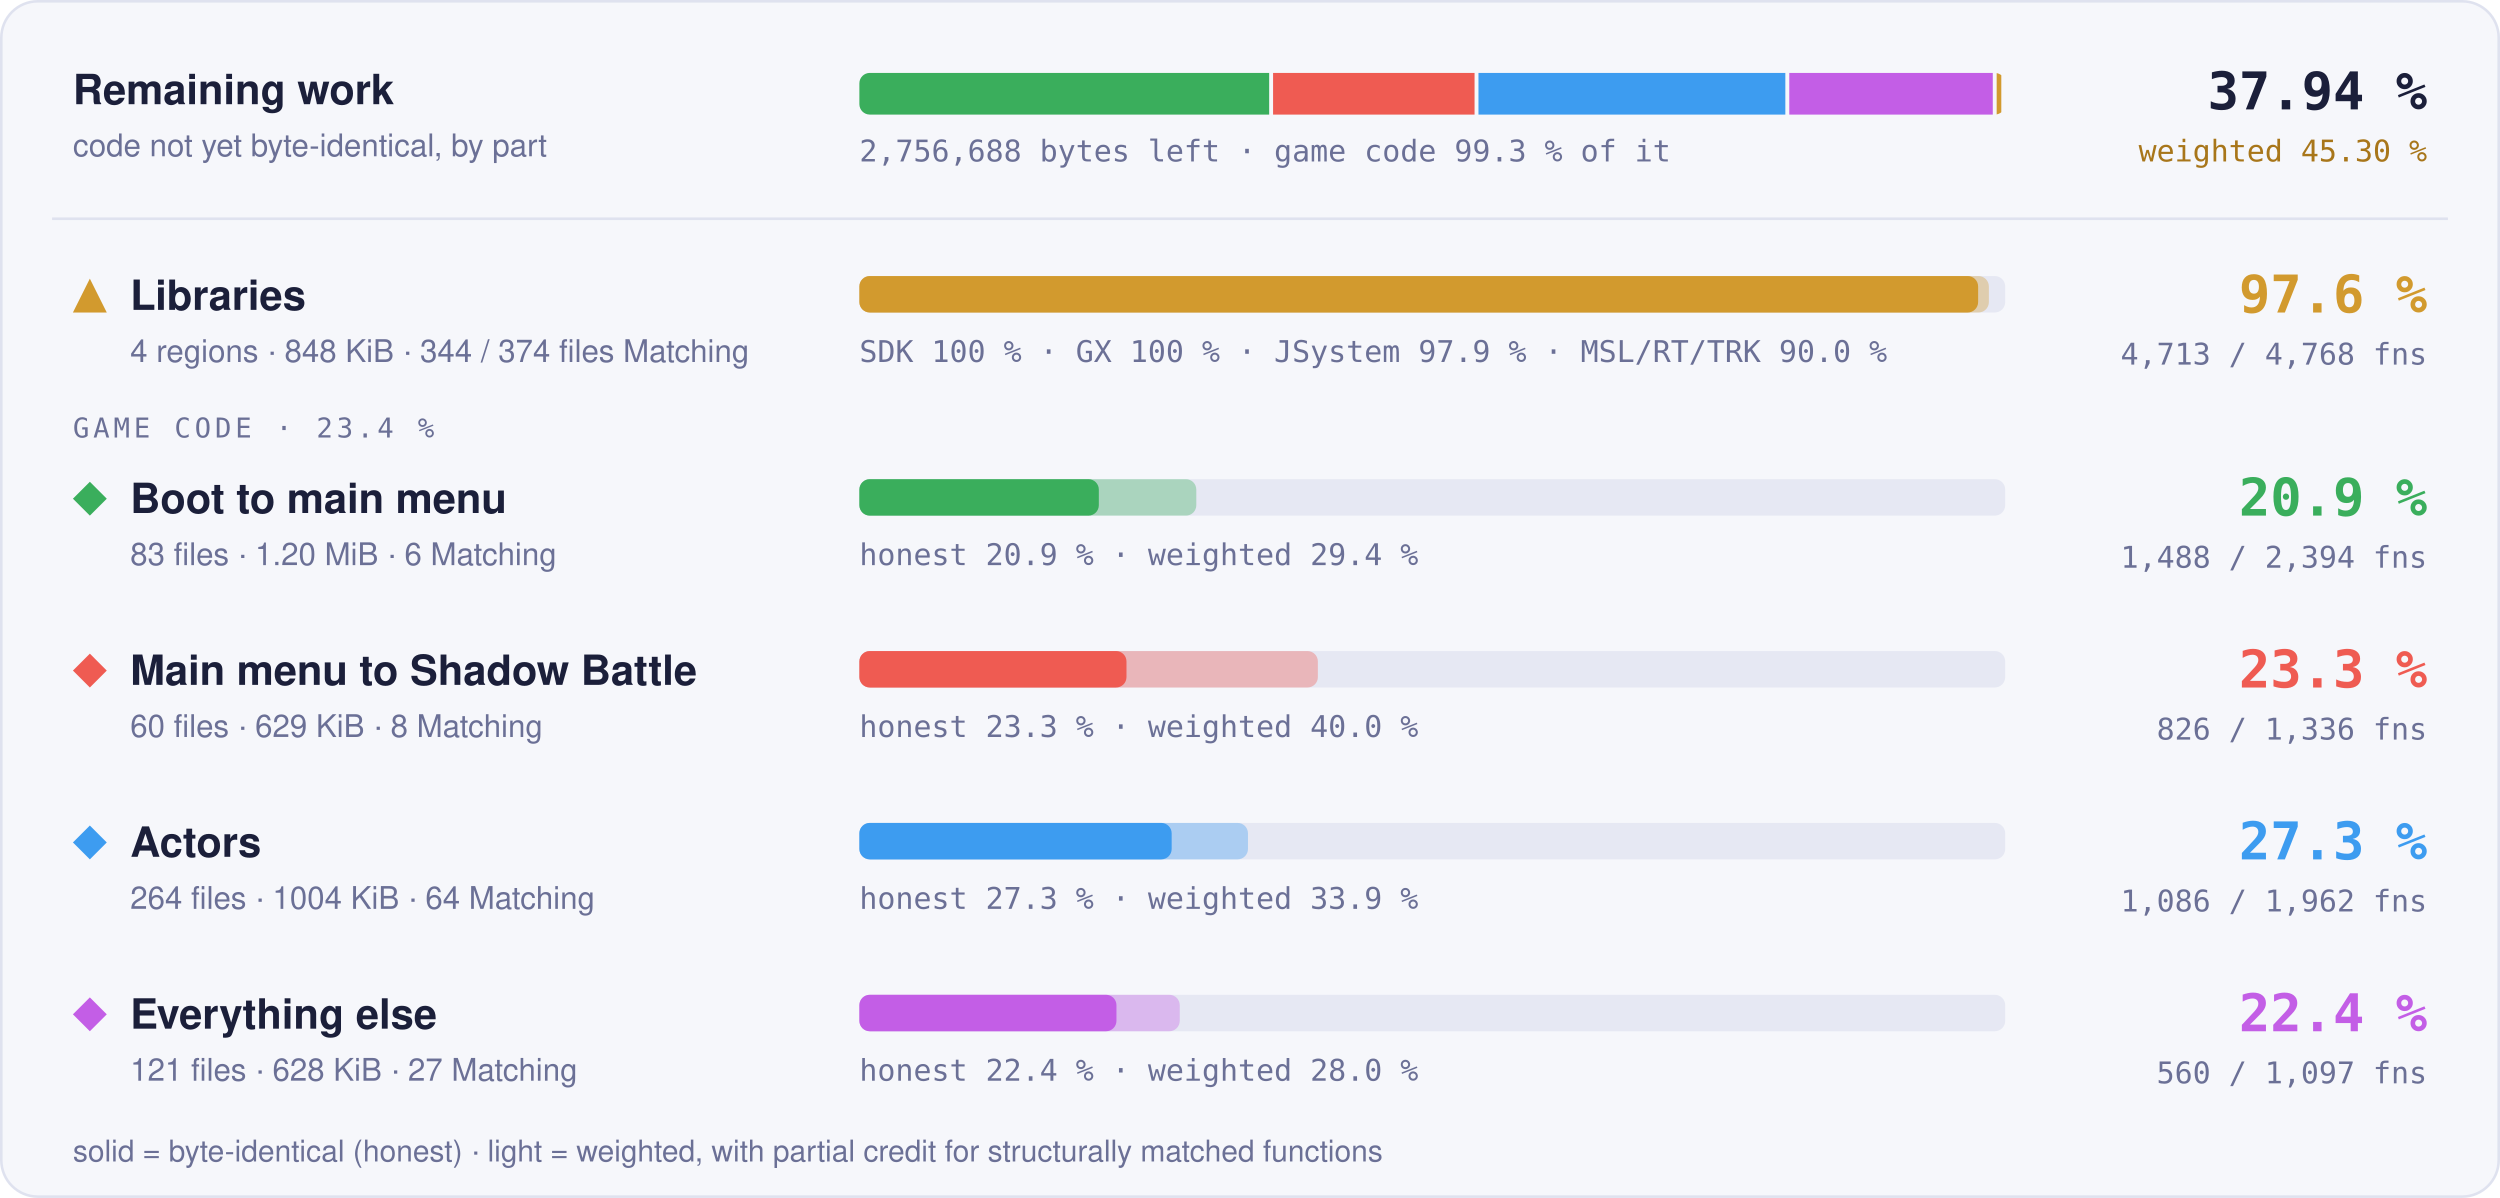
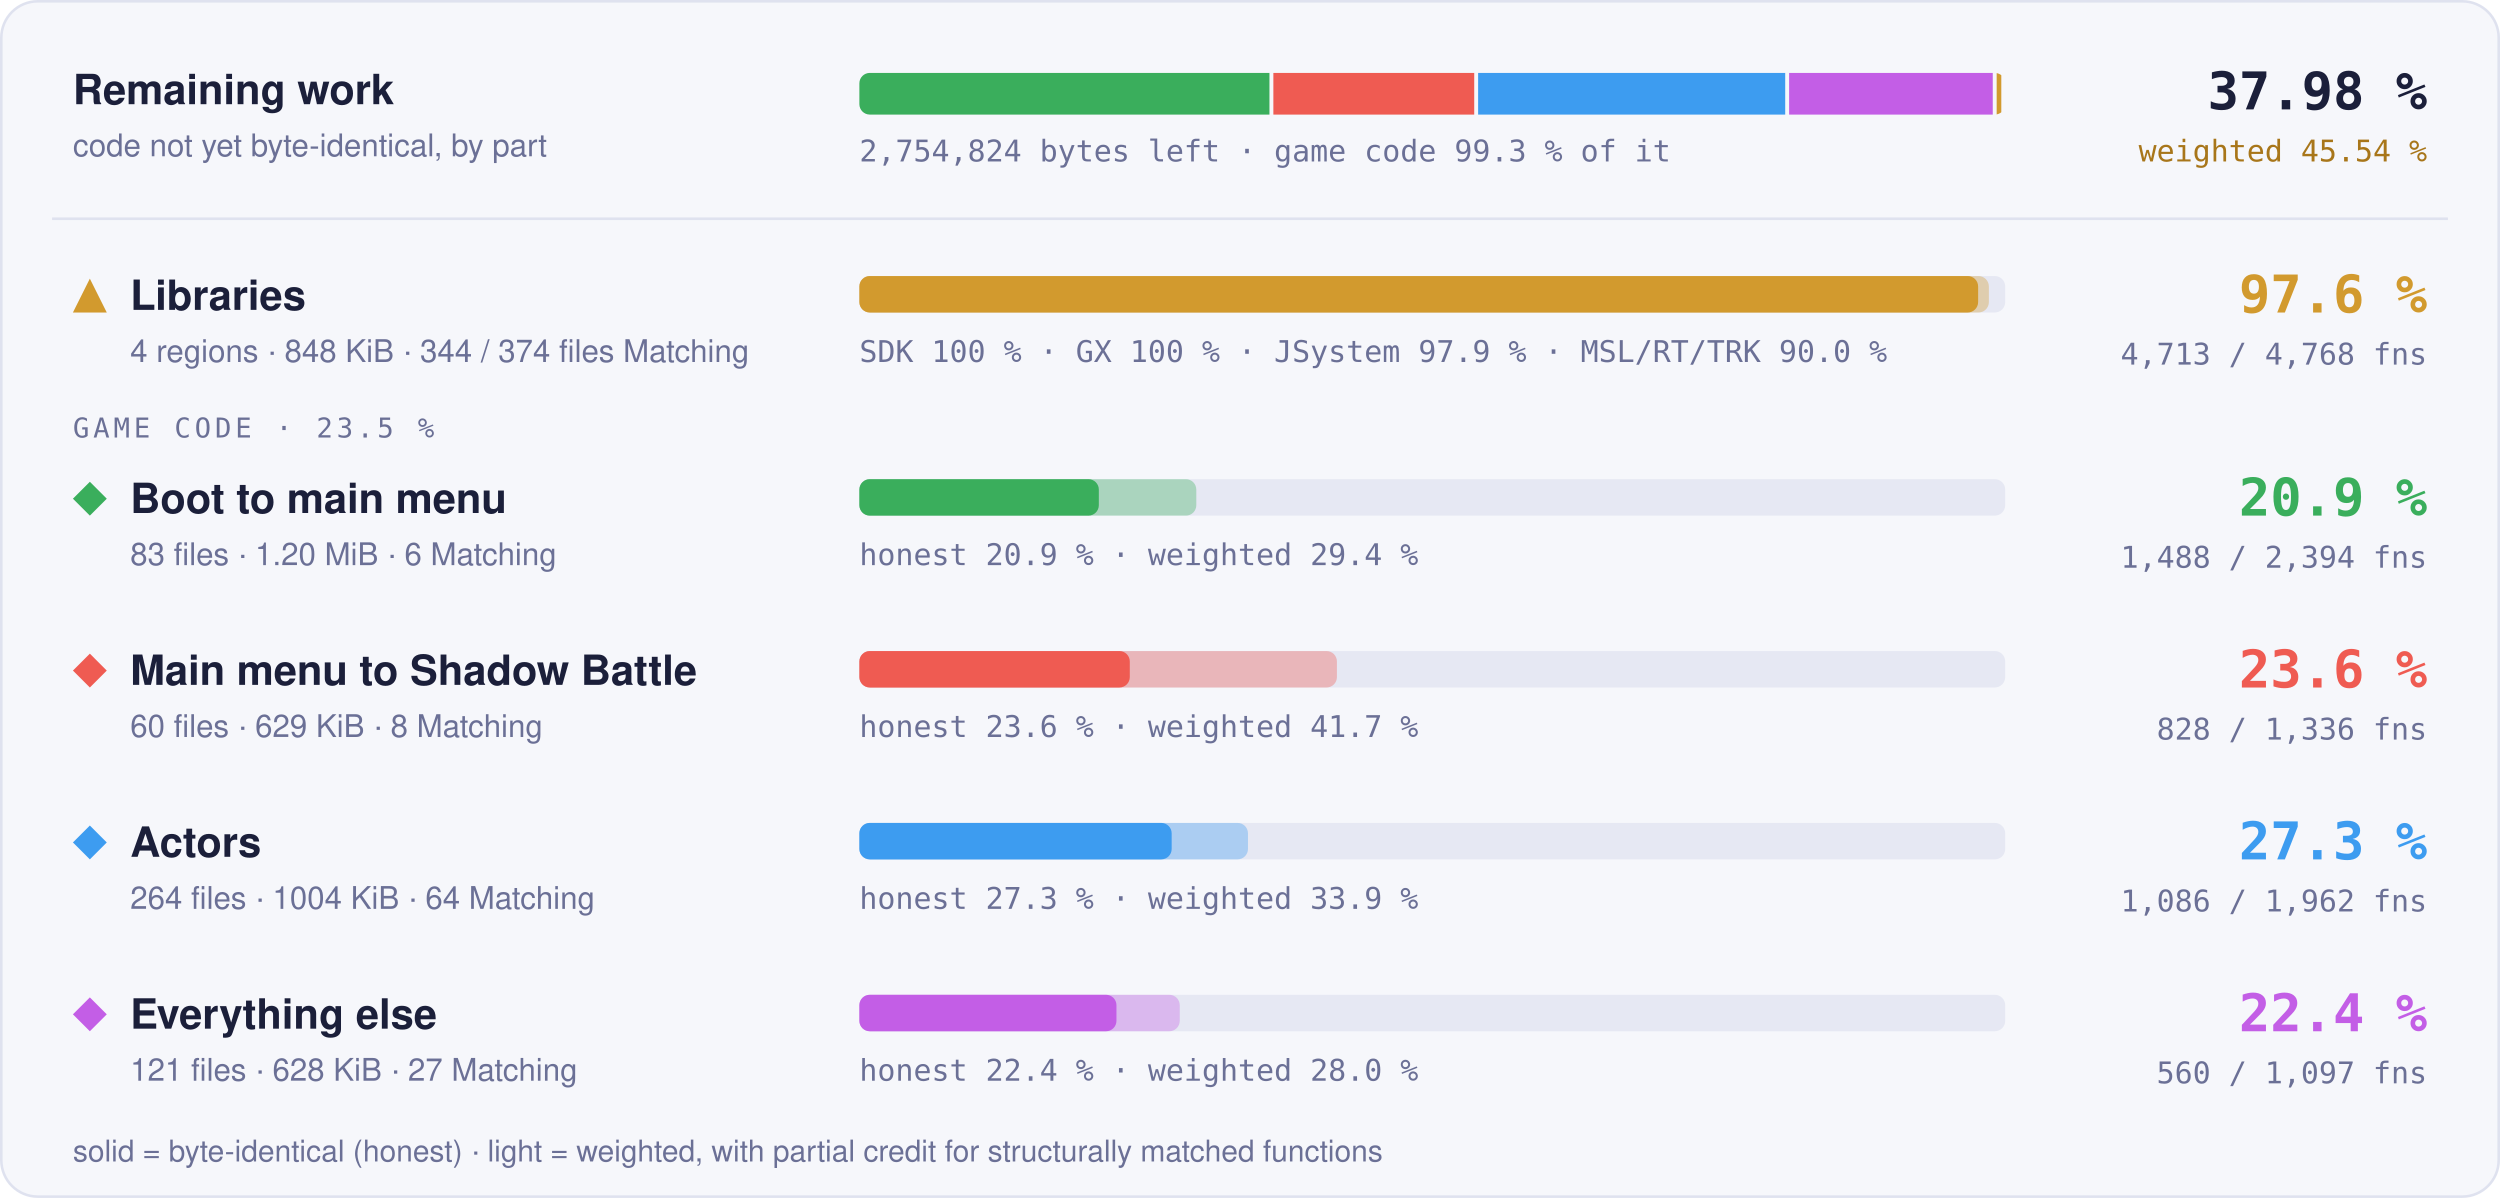
- <svg xmlns="http://www.w3.org/2000/svg" width="960" height="460" viewBox="0 0 960 460" role="img" aria-label="Progress overview: Libraries 97.6 % of code, 4713 of 4768 functions; Boot to main menu 20.9 % of code, 1488 of 2394 functions; Main menu to Shadow Battle 23.3 % of code, 826 of 1336 functions; Actors 27.3 % of code, 1086 of 1962 functions; Everything else 22.4 % of code, 560 of 1097 functions">
+ <svg xmlns="http://www.w3.org/2000/svg" width="960" height="460" viewBox="0 0 960 460" role="img" aria-label="Progress overview: Libraries 97.6 % of code, 4713 of 4768 functions; Boot to main menu 20.9 % of code, 1488 of 2394 functions; Main menu to Shadow Battle 23.6 % of code, 828 of 1336 functions; Actors 27.3 % of code, 1086 of 1962 functions; Everything else 22.4 % of code, 560 of 1097 functions">
  <style>text { font-family: -apple-system, BlinkMacSystemFont, 'Segoe UI', Helvetica, Arial, sans-serif; } .mono { font-family: ui-monospace, SFMono-Regular, 'SF Mono', Menlo, Consolas, monospace; } .grow { transform-box: fill-box; transform-origin: 0 50%; animation: grow 1.4s cubic-bezier(.2,.8,.2,1) both; } @keyframes grow { from { transform: scaleX(0); } } @media (prefers-reduced-motion: reduce) { * { animation: none !important; } }</style>
  <rect x="0.5" y="0.5" width="959" height="459" rx="14" fill="#f6f7fb" stroke="#dfe2ef" />
  <text x="28" y="40" font-size="16" font-weight="700" fill="#1b1f3a">Remaining work</text>
  <text x="28" y="60" font-size="12" fill="#6b7096">code not yet byte-identical, by part</text>
  <clipPath id="rw">
    <rect x="330" y="28" width="440" height="16" rx="4" />
  </clipPath>
  <g clip-path="url(#rw)">
-     <rect class="grow" x="330.00" y="28" width="157.36" height="16" fill="#3aae5c" />
-     <rect class="grow" x="488.86" y="28" width="77.37" height="16" fill="#ef5b52" />
-     <rect class="grow" x="567.73" y="28" width="117.84" height="16" fill="#3d9cf0" />
-     <rect class="grow" x="687.08" y="28" width="78.15" height="16" fill="#c35ee6" />
+     <rect class="grow" x="330.00" y="28" width="157.47" height="16" fill="#3aae5c" />
+     <rect class="grow" x="488.97" y="28" width="77.13" height="16" fill="#ef5b52" />
+     <rect class="grow" x="567.60" y="28" width="117.92" height="16" fill="#3d9cf0" />
+     <rect class="grow" x="687.02" y="28" width="78.20" height="16" fill="#c35ee6" />
    <rect class="grow" x="766.72" y="28" width="1.78" height="16" fill="#d29a2e" />
  </g>
-   <text x="330" y="62" class="mono" font-size="11.5" fill="#6b7096">2,756,688 bytes left · game code 99.3 % of it</text>
-   <text x="932" y="42" text-anchor="end" class="mono" font-size="20" font-weight="700" fill="#1b1f3a">37.94 %</text>
-   <text x="932" y="62" text-anchor="end" class="mono" font-size="11.5" fill="#a8761a">weighted 45.30 %</text>
+   <text x="330" y="62" class="mono" font-size="11.5" fill="#6b7096">2,754,824 bytes left · game code 99.3 % of it</text>
+   <text x="932" y="42" text-anchor="end" class="mono" font-size="20" font-weight="700" fill="#1b1f3a">37.98 %</text>
+   <text x="932" y="62" text-anchor="end" class="mono" font-size="11.5" fill="#a8761a">weighted 45.54 %</text>
  <line x1="20" x2="940" y1="84" y2="84" stroke="#dfe2ef" />
  <g fill="#d29a2e">
    <path d="M34.5 107L41 120L28 120Z" />
  </g>
  <text x="50" y="119" font-size="16" font-weight="700" fill="#1b1f3a">Libraries</text>
  <text x="50" y="139" font-size="12" fill="#6b7096">4 regions · 848 KiB · 344 / 374 files Matching</text>
  <rect x="330" y="106" width="440" height="14" rx="4" fill="#e6e8f3" />
  <rect class="grow" style="animation-delay:0.0s" x="330" y="106" width="433.73" height="14" rx="4" fill="#d29a2e" fill-opacity="0.35" />
  <rect class="grow" style="animation-delay:0.0s" x="330" y="106" width="429.60" height="14" rx="4" fill="#d29a2e" />
  <text x="330" y="139" class="mono" font-size="11.5" fill="#6b7096">SDK 100 % · GX 100 % · JSystem 97.9 % · MSL/RT/TRK 90.0 %</text>
  <text x="932" y="120" text-anchor="end" class="mono" font-size="20" font-weight="700" fill="#d29a2e">97.6 %</text>
  <text x="932" y="140" text-anchor="end" class="mono" font-size="11.5" fill="#6b7096">4,713 / 4,768 fns</text>
-   <text x="28" y="168" class="mono" font-size="10.5" letter-spacing="0.14em" fill="#6b7096">GAME CODE · 23.4 %</text>
+   <text x="28" y="168" class="mono" font-size="10.5" letter-spacing="0.14em" fill="#6b7096">GAME CODE · 23.5 %</text>
  <g fill="#3aae5c">
    <path d="M34.5 185L41 191.5L34.5 198L28 191.5Z" />
  </g>
  <text x="50" y="197" font-size="16" font-weight="700" fill="#1b1f3a">Boot to main menu</text>
  <text x="50" y="217" font-size="12" fill="#6b7096">83 files · 1.20 MiB · 6 Matching</text>
  <rect x="330" y="184" width="440" height="14" rx="4" fill="#e6e8f3" />
  <rect class="grow" style="animation-delay:0.1s" x="330" y="184" width="129.38" height="14" rx="4" fill="#3aae5c" fill-opacity="0.35" />
  <rect class="grow" style="animation-delay:0.1s" x="330" y="184" width="91.95" height="14" rx="4" fill="#3aae5c" />
  <text x="330" y="217" class="mono" font-size="11.5" fill="#6b7096">honest 20.9 % · weighted 29.4 %</text>
  <text x="932" y="198" text-anchor="end" class="mono" font-size="20" font-weight="700" fill="#3aae5c">20.9 %</text>
  <text x="932" y="218" text-anchor="end" class="mono" font-size="11.5" fill="#6b7096">1,488 / 2,394 fns</text>
  <g fill="#ef5b52">
    <path d="M34.5 251L41 257.5L34.5 264L28 257.5Z" />
  </g>
  <text x="50" y="263" font-size="16" font-weight="700" fill="#1b1f3a">Main menu to Shadow Battle</text>
  <text x="50" y="283" font-size="12" fill="#6b7096">60 files · 629 KiB · 8 Matching</text>
  <rect x="330" y="250" width="440" height="14" rx="4" fill="#e6e8f3" />
-   <rect class="grow" style="animation-delay:0.2s" x="330" y="250" width="176.06" height="14" rx="4" fill="#ef5b52" fill-opacity="0.35" />
-   <rect class="grow" style="animation-delay:0.2s" x="330" y="250" width="102.57" height="14" rx="4" fill="#ef5b52" />
-   <text x="330" y="283" class="mono" font-size="11.5" fill="#6b7096">honest 23.3 % · weighted 40.0 %</text>
-   <text x="932" y="264" text-anchor="end" class="mono" font-size="20" font-weight="700" fill="#ef5b52">23.3 %</text>
-   <text x="932" y="284" text-anchor="end" class="mono" font-size="11.5" fill="#6b7096">826 / 1,336 fns</text>
+   <rect class="grow" style="animation-delay:0.2s" x="330" y="250" width="183.38" height="14" rx="4" fill="#ef5b52" fill-opacity="0.35" />
+   <rect class="grow" style="animation-delay:0.2s" x="330" y="250" width="103.84" height="14" rx="4" fill="#ef5b52" />
+   <text x="330" y="283" class="mono" font-size="11.5" fill="#6b7096">honest 23.6 % · weighted 41.7 %</text>
+   <text x="932" y="264" text-anchor="end" class="mono" font-size="20" font-weight="700" fill="#ef5b52">23.6 %</text>
+   <text x="932" y="284" text-anchor="end" class="mono" font-size="11.5" fill="#6b7096">828 / 1,336 fns</text>
  <g fill="#3d9cf0">
    <path d="M34.5 317L41 323.5L34.5 330L28 323.5Z" />
  </g>
  <text x="50" y="329" font-size="16" font-weight="700" fill="#1b1f3a">Actors</text>
  <text x="50" y="349" font-size="12" fill="#6b7096">264 files · 1004 KiB · 64 Matching</text>
  <rect x="330" y="316" width="440" height="14" rx="4" fill="#e6e8f3" />
  <rect class="grow" style="animation-delay:0.3s" x="330" y="316" width="149.22" height="14" rx="4" fill="#3d9cf0" fill-opacity="0.35" />
  <rect class="grow" style="animation-delay:0.3s" x="330" y="316" width="119.92" height="14" rx="4" fill="#3d9cf0" />
  <text x="330" y="349" class="mono" font-size="11.5" fill="#6b7096">honest 27.3 % · weighted 33.9 %</text>
  <text x="932" y="330" text-anchor="end" class="mono" font-size="20" font-weight="700" fill="#3d9cf0">27.3 %</text>
  <text x="932" y="350" text-anchor="end" class="mono" font-size="11.5" fill="#6b7096">1,086 / 1,962 fns</text>
  <g fill="#c35ee6">
    <path d="M34.5 383L41 389.5L34.5 396L28 389.5Z" />
  </g>
  <text x="50" y="395" font-size="16" font-weight="700" fill="#1b1f3a">Everything else</text>
  <text x="50" y="415" font-size="12" fill="#6b7096">121 files · 628 KiB · 27 Matching</text>
  <rect x="330" y="382" width="440" height="14" rx="4" fill="#e6e8f3" />
  <rect class="grow" style="animation-delay:0.4s" x="330" y="382" width="123.02" height="14" rx="4" fill="#c35ee6" fill-opacity="0.35" />
  <rect class="grow" style="animation-delay:0.4s" x="330" y="382" width="98.72" height="14" rx="4" fill="#c35ee6" />
  <text x="330" y="415" class="mono" font-size="11.5" fill="#6b7096">honest 22.4 % · weighted 28.0 %</text>
  <text x="932" y="396" text-anchor="end" class="mono" font-size="20" font-weight="700" fill="#c35ee6">22.4 %</text>
  <text x="932" y="416" text-anchor="end" class="mono" font-size="11.5" fill="#6b7096">560 / 1,097 fns</text>
  <text x="28" y="446" font-size="11.5" fill="#6b7096">solid = byte-identical (honest) · light = weighted, with partial credit for structurally matched functions</text>
</svg>
